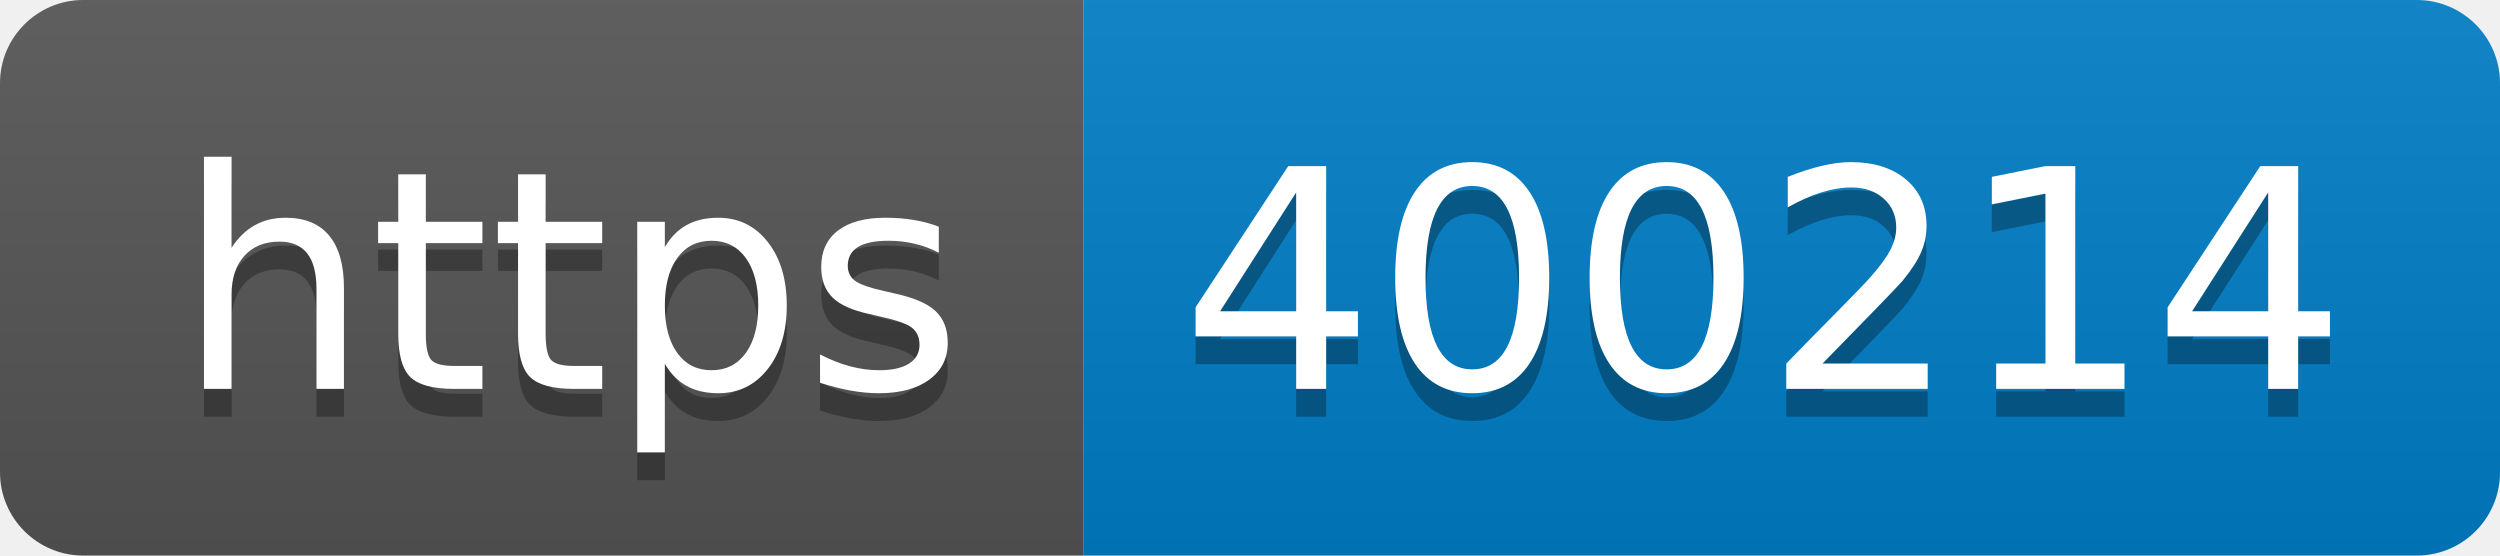
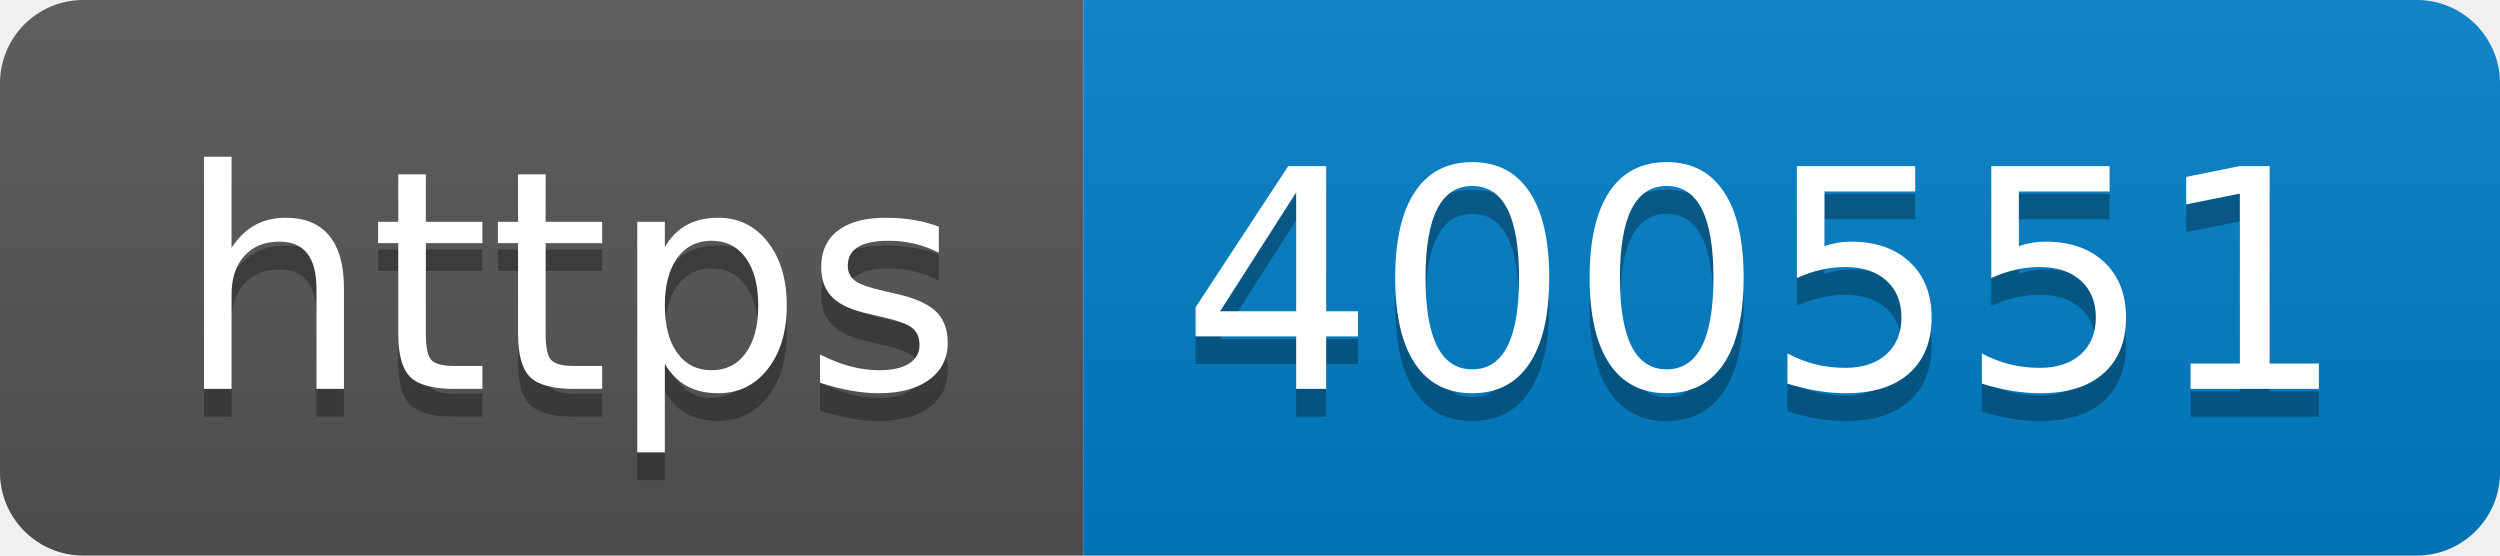
- <svg xmlns="http://www.w3.org/2000/svg" width="90" height="20" role="img" aria-label="https: 400214">
+ <svg xmlns="http://www.w3.org/2000/svg" width="90" height="20" role="img" aria-label="https: 400551">
  <linearGradient id="s" x2="0" y2="100%">
    <stop offset="0" stop-color="#bbb" stop-opacity=".1" />
    <stop offset="1" stop-opacity=".1" />
  </linearGradient>
  <clipPath id="r">
    <rect width="90" height="20" rx="3" fill="#fff" />
  </clipPath>
  <g clip-path="url(#r)">
    <rect width="39" height="20" fill="#555" />
    <rect x="39" width="51" height="20" fill="#007ec6" />
    <rect width="90" height="20" fill="url(#s)" />
  </g>
  <g fill="#fff" text-anchor="middle" font-family="Verdana,Geneva,DejaVu Sans,sans-serif" text-rendering="geometricPrecision" font-size="110">
    <text aria-hidden="true" x="205" y="150" fill="#010101" fill-opacity=".3" transform="scale(.1)" textLength="290">https</text>
    <text x="205" y="140" transform="scale(.1)" fill="#fff" textLength="290">https</text>
-     <text aria-hidden="true" x="635" y="150" fill="#010101" fill-opacity=".3" transform="scale(.1)" textLength="410">400214</text>
-     <text x="635" y="140" transform="scale(.1)" fill="#fff" textLength="410">400214</text>
+     <text aria-hidden="true" x="635" y="150" fill="#010101" fill-opacity=".3" transform="scale(.1)" textLength="410">400551</text>
+     <text x="635" y="140" transform="scale(.1)" fill="#fff" textLength="410">400551</text>
  </g>
</svg>
